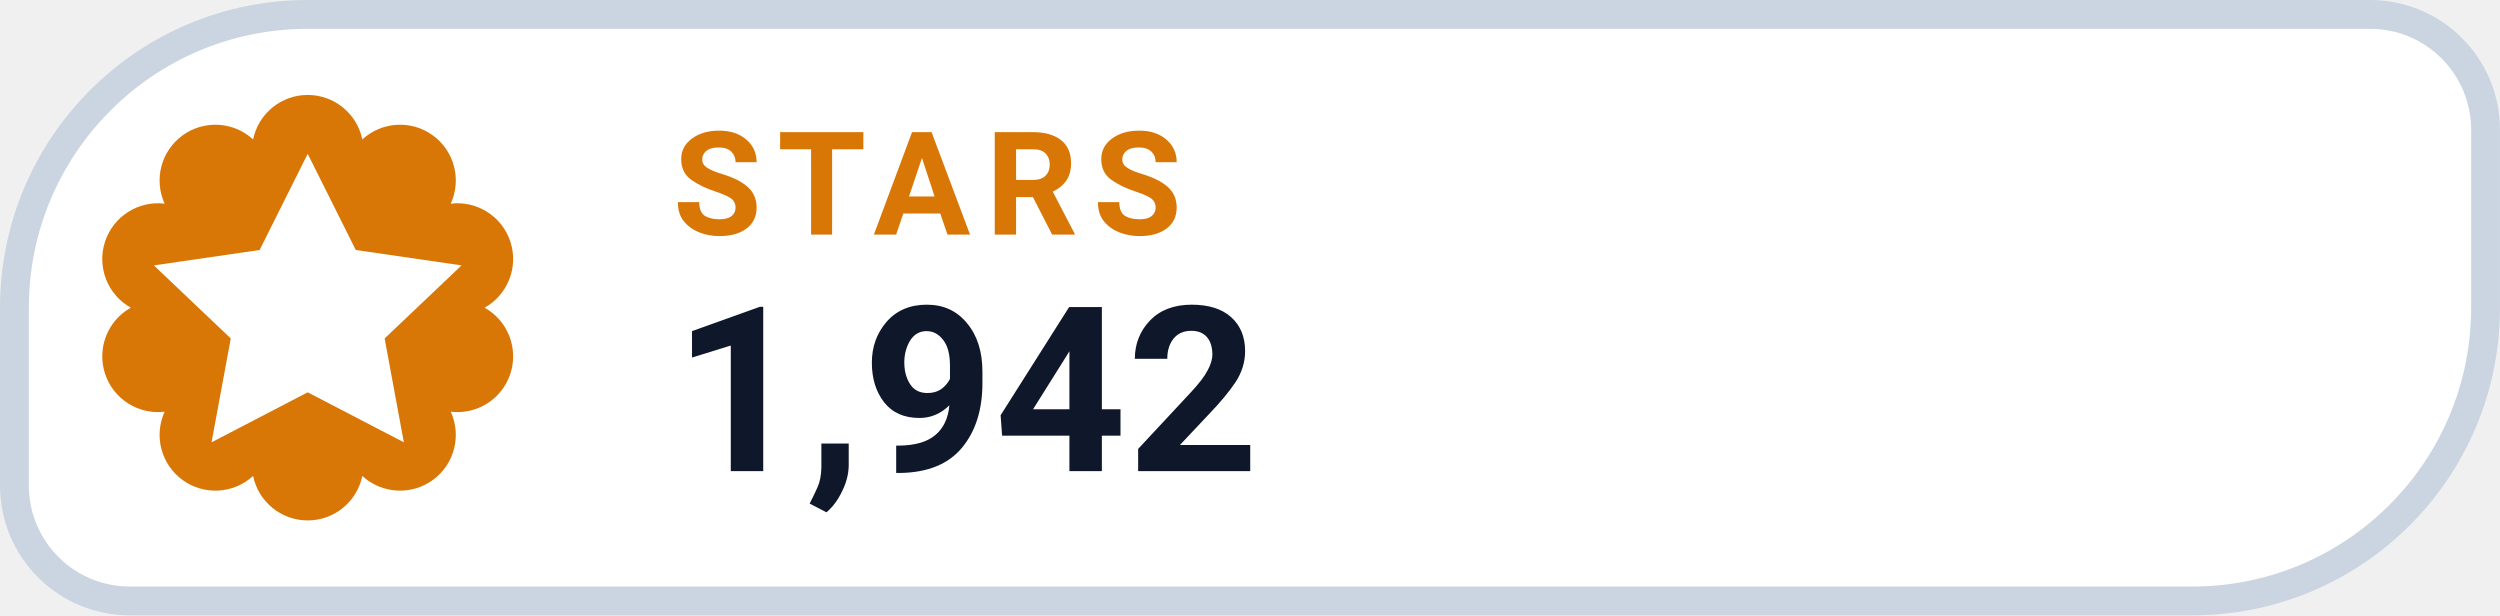
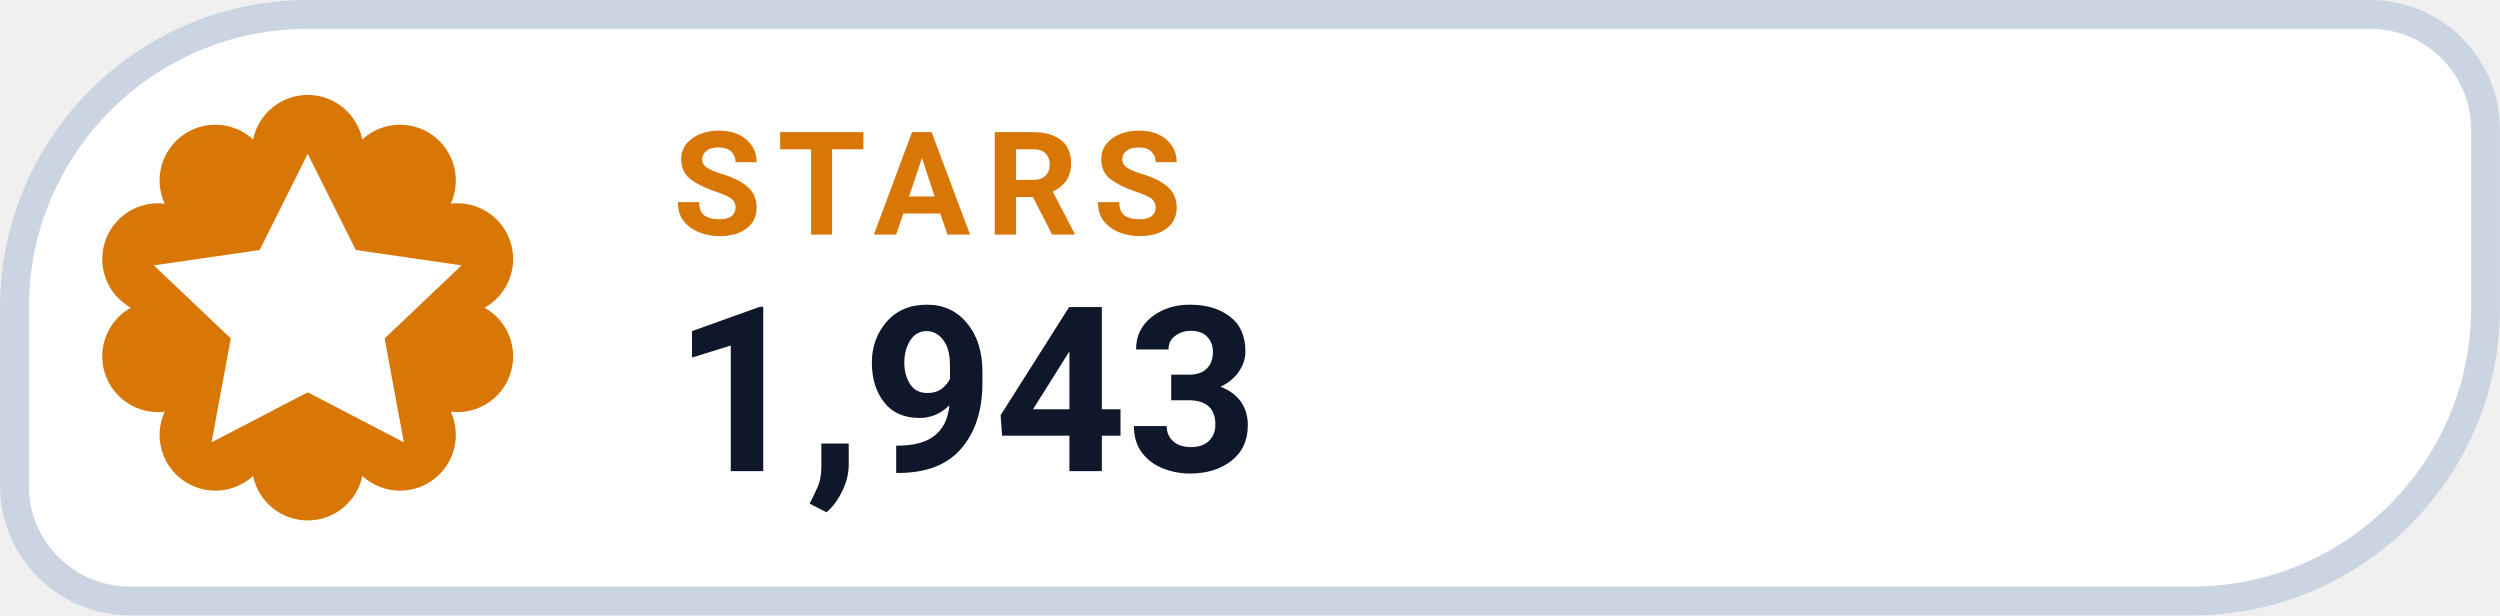
- <svg xmlns="http://www.w3.org/2000/svg" width="126" height="31.015" viewBox="0 0 130 32" role="img" aria-label="STARS 1,942">
+ <svg xmlns="http://www.w3.org/2000/svg" width="126" height="31.015" viewBox="0 0 130 32" role="img" aria-label="STARS 1,943">
  <path d="M 16.00 0.75 H 123.25 A 6.00 6.00 0 0 1 129.25 6.75 V 16.00 A 15.25 15.25 0 0 1 114.00 31.25 H 6.75 A 6.00 6.00 0 0 1 0.75 25.25 V 16.00 A 15.25 15.25 0 0 1 16.00 0.75 Z" fill="#FFFFFF" stroke="#CBD5E1" stroke-width="1.5" />
  <path d="M 13.16 7.25 A 2.90 2.90 0 0 1 18.84 7.25 A 2.90 2.90 0 0 1 23.44 10.59 A 2.90 2.90 0 0 1 25.20 16.00 A 2.90 2.90 0 0 1 23.44 21.41 A 2.90 2.90 0 0 1 18.84 24.75 A 2.90 2.90 0 0 1 13.16 24.75 A 2.90 2.90 0 0 1 8.56 21.41 A 2.90 2.90 0 0 1 6.80 16.00 A 2.90 2.90 0 0 1 8.56 10.59 A 2.90 2.90 0 0 1 13.16 7.25 Z" fill="#D97706" />
  <g transform="translate(16 16)" style="color:#FFFFFF;">
    <path d="M0 -8 l2.5 5 5.5 .8 -4 3.8 1 5.4 -5 -2.6 -5 2.6 1 -5.4 -4 -3.8 5.5 -.8 Z" fill="currentColor" />
  </g>
  <text x="35" y="12.2" fill="#D97706" font-family="-apple-system,BlinkMacSystemFont,'Segoe UI',Roboto,Helvetica,Arial,sans-serif" font-size="7.5" font-weight="700" letter-spacing=".8">STARS</text>
-   <text x="35" y="24.5" fill="#0F172A" font-family="-apple-system,BlinkMacSystemFont,'Segoe UI',Roboto,Helvetica,Arial,sans-serif" font-size="12" font-weight="750">1,942</text>
+   <text x="35" y="24.5" fill="#0F172A" font-family="-apple-system,BlinkMacSystemFont,'Segoe UI',Roboto,Helvetica,Arial,sans-serif" font-size="12" font-weight="750">1,943</text>
</svg>
